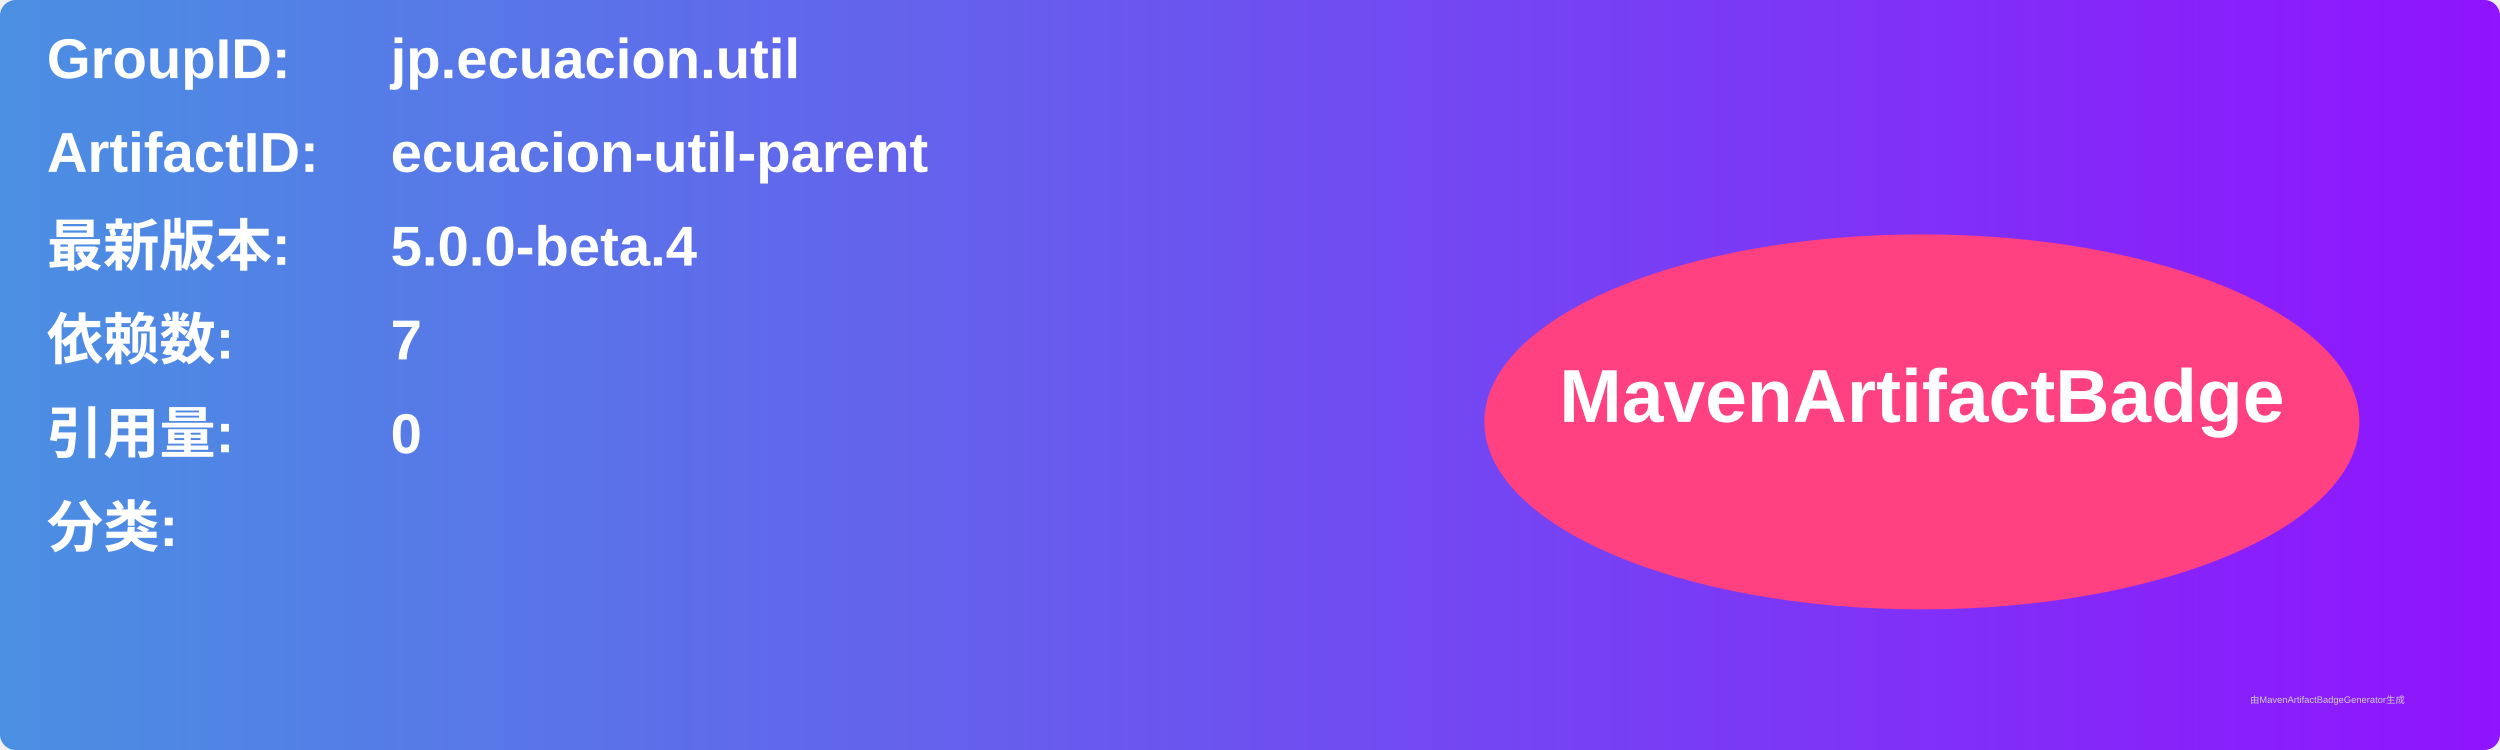
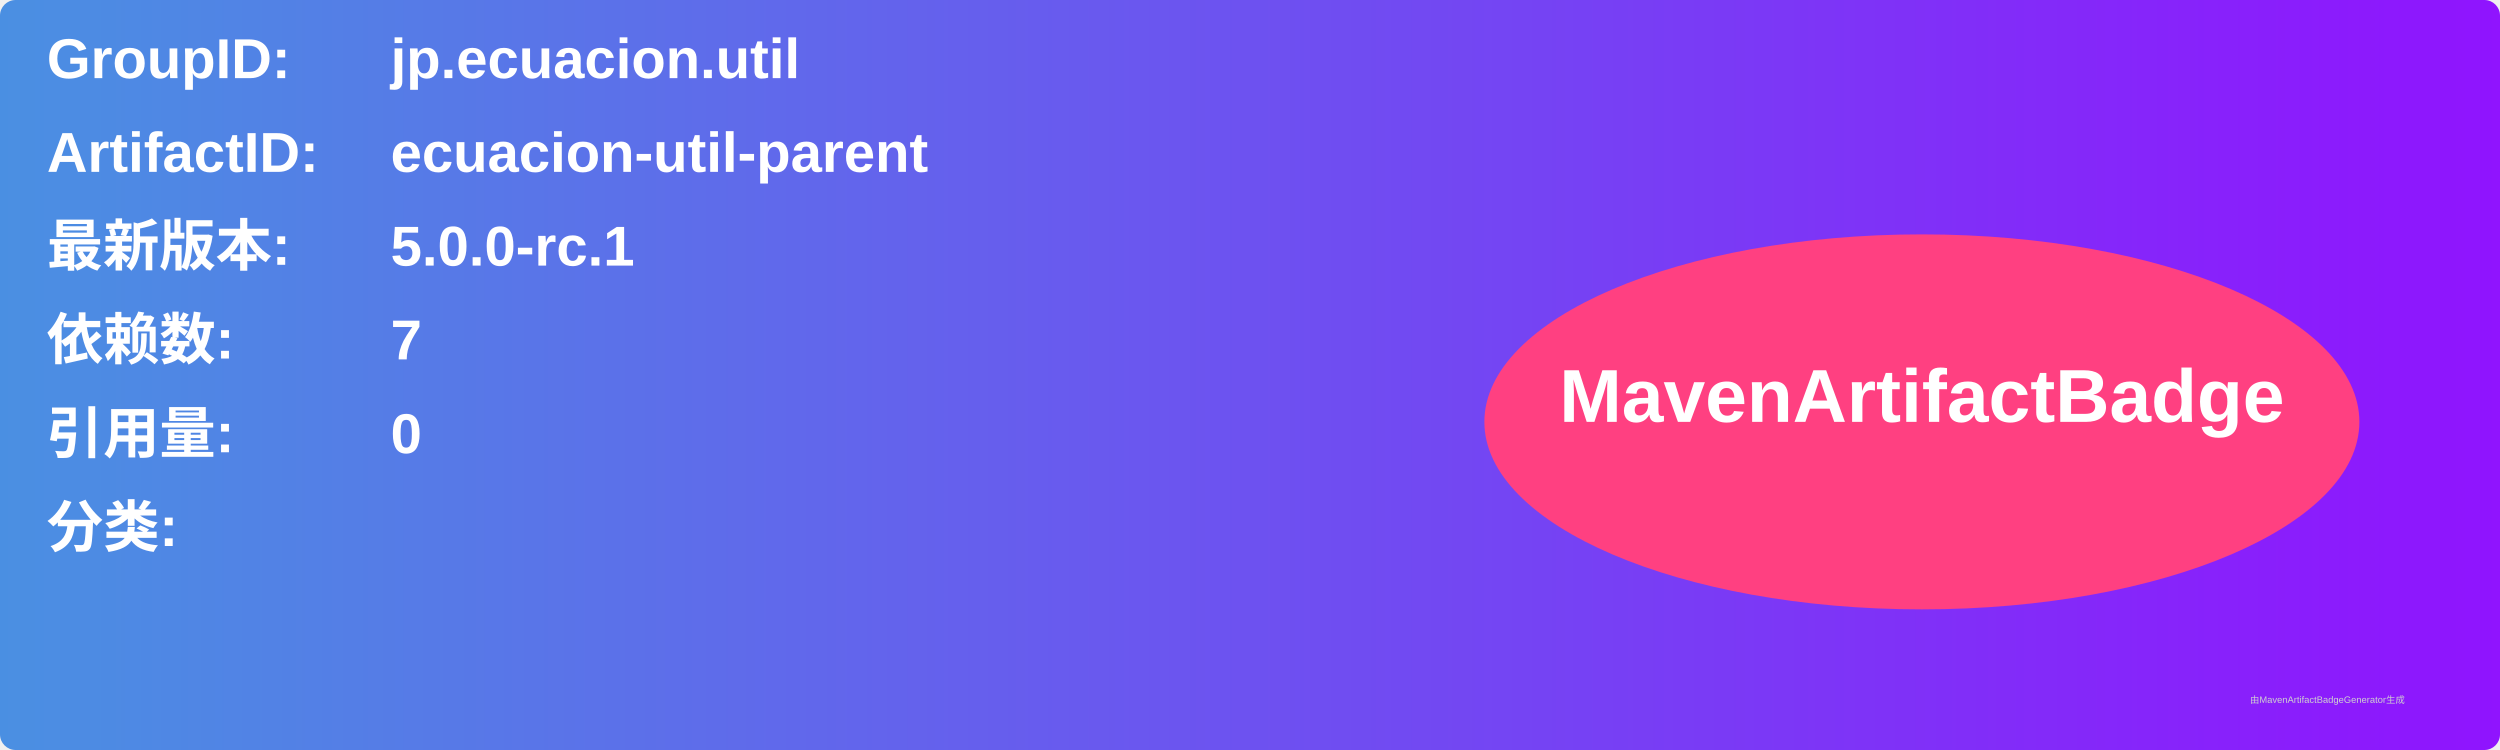
<svg xmlns="http://www.w3.org/2000/svg" width="800" height="240" viewBox="0 0 800 240">
  <linearGradient id="grad" x1="0%" y1="0%" x2="100%" y2="0%">
    <stop offset="0%" stop-color="#4a90e2" />
    <stop offset="100%" stop-color="#9013fe" />
  </linearGradient>
  <rect width="100%" height="100%" rx="5" ry="5" fill="url(#grad)" />
  <g transform="translate(15, 15)">
    <text x="0" y="10" font-family="Arial" font-size="18" fill="white" font-weight="bold" width="260">GroupID:</text>
    <text x="110" y="10" font-family="Arial" font-size="18" fill="white" font-weight="bold" width="460">jp.ecuacion.util</text>
    <text x="0" y="40" font-family="Arial" font-size="18" fill="white" font-weight="bold" width="260">ArtifactID:</text>
    <text x="110" y="40" font-family="Arial" font-size="18" fill="white" font-weight="bold" width="460">ecuacion-util-parent</text>
    <text x="0" y="70" font-family="Arial" font-size="18" fill="white" font-weight="bold">最新版本:</text>
    <text x="110" y="70" font-family="Arial" font-size="18" fill="white" font-weight="bold">
-       <tspan font-weight="bold">5.0.0-beta.4</tspan>
+       <tspan font-weight="bold">5.0.0-rc.1</tspan>
    </text>
    <text x="0" y="100" font-family="Arial" font-size="18" fill="white" font-weight="bold">依赖数: </text>
    <text x="110" y="100" font-family="Arial" font-size="18" fill="white">
      <tspan font-weight="bold">7</tspan>
    </text>
    <text x="0" y="130" font-family="Arial" font-size="18" fill="white" font-weight="bold">引用量: </text>
    <text x="110" y="130" font-family="Arial" font-size="18" fill="white">
      <tspan font-weight="bold">0</tspan>
    </text>
    <text x="0" y="160" font-family="Arial" font-size="18" fill="white" font-weight="bold">分类:</text>
    <text x="10" y="190" font-family="Arial" font-size="10" fill="white">
      <tspan font-weight="bold" />
    </text>
    <ellipse cx="600" cy="120" rx="140" ry="60" fill="#ff4081" />
    <text x="600" y="120" text-anchor="middle" font-family="Arial" font-size="24" fill="white" font-weight="bold">MavenArtifactBadge</text>
  </g>
  <text x="720" y="225" font-family="Arial" font-size="3" fill="#d0d0d0">由MavenArtifactBadgeGenerator生成</text>
</svg>
